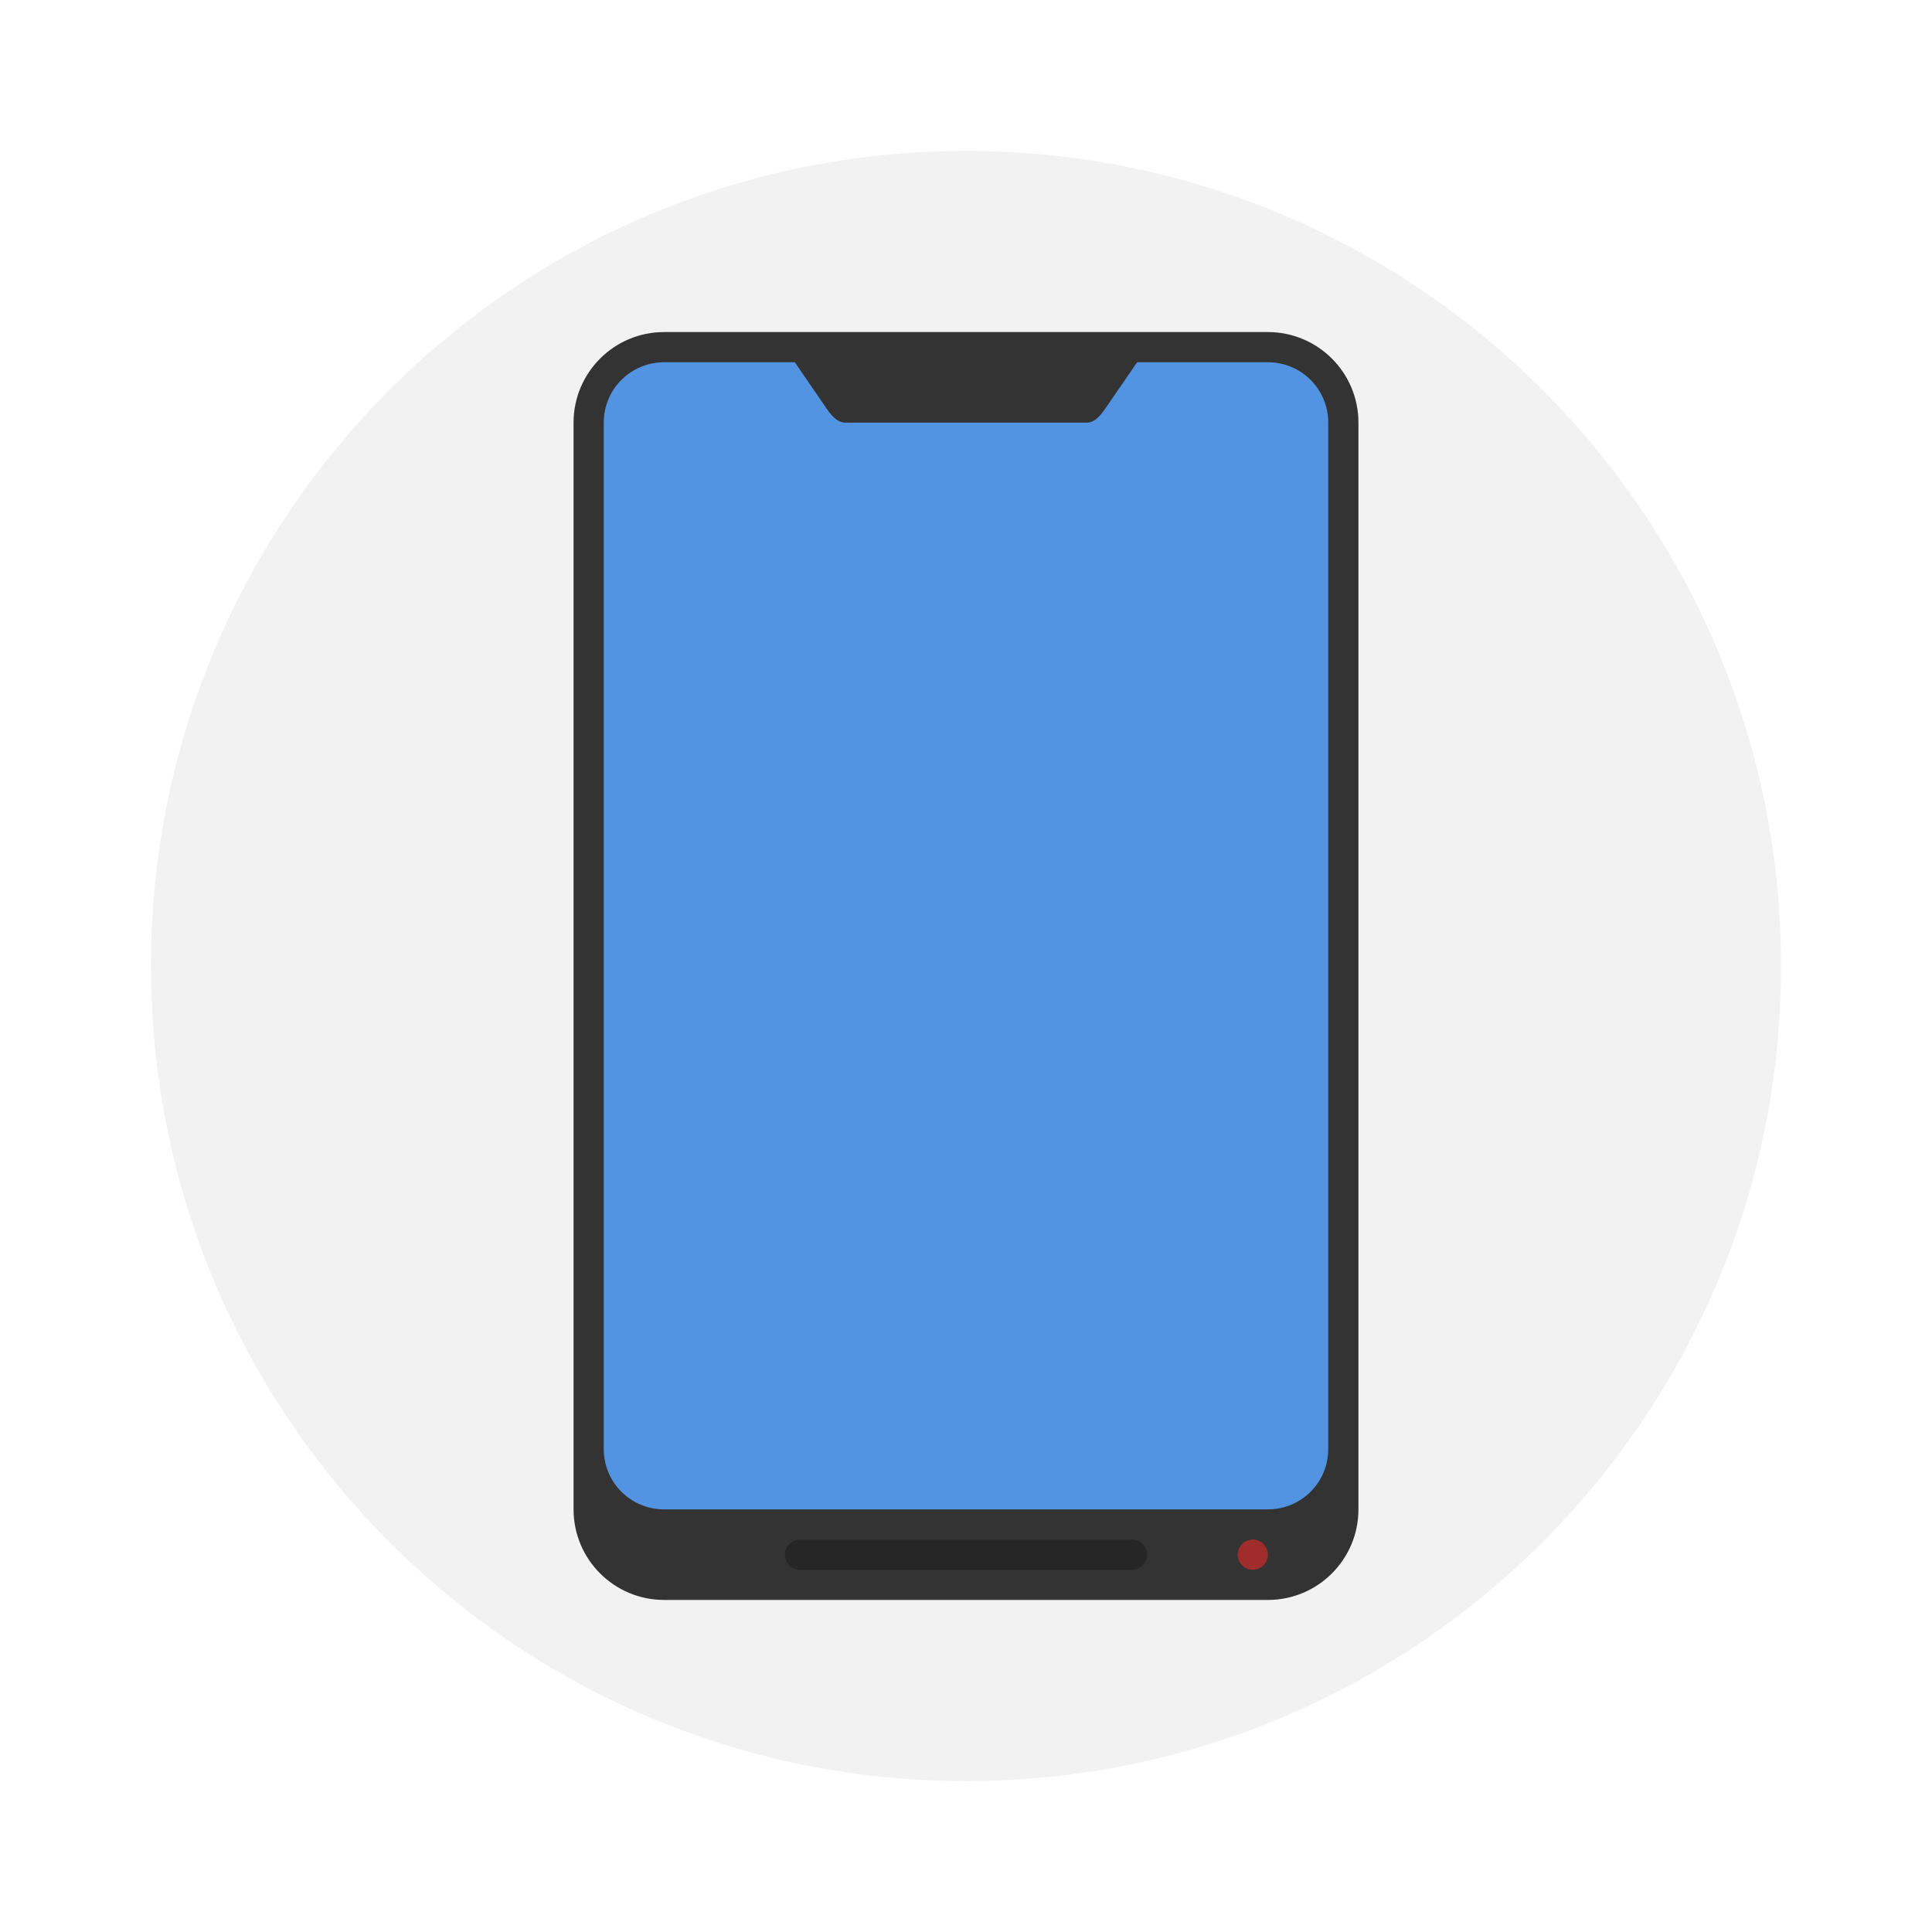
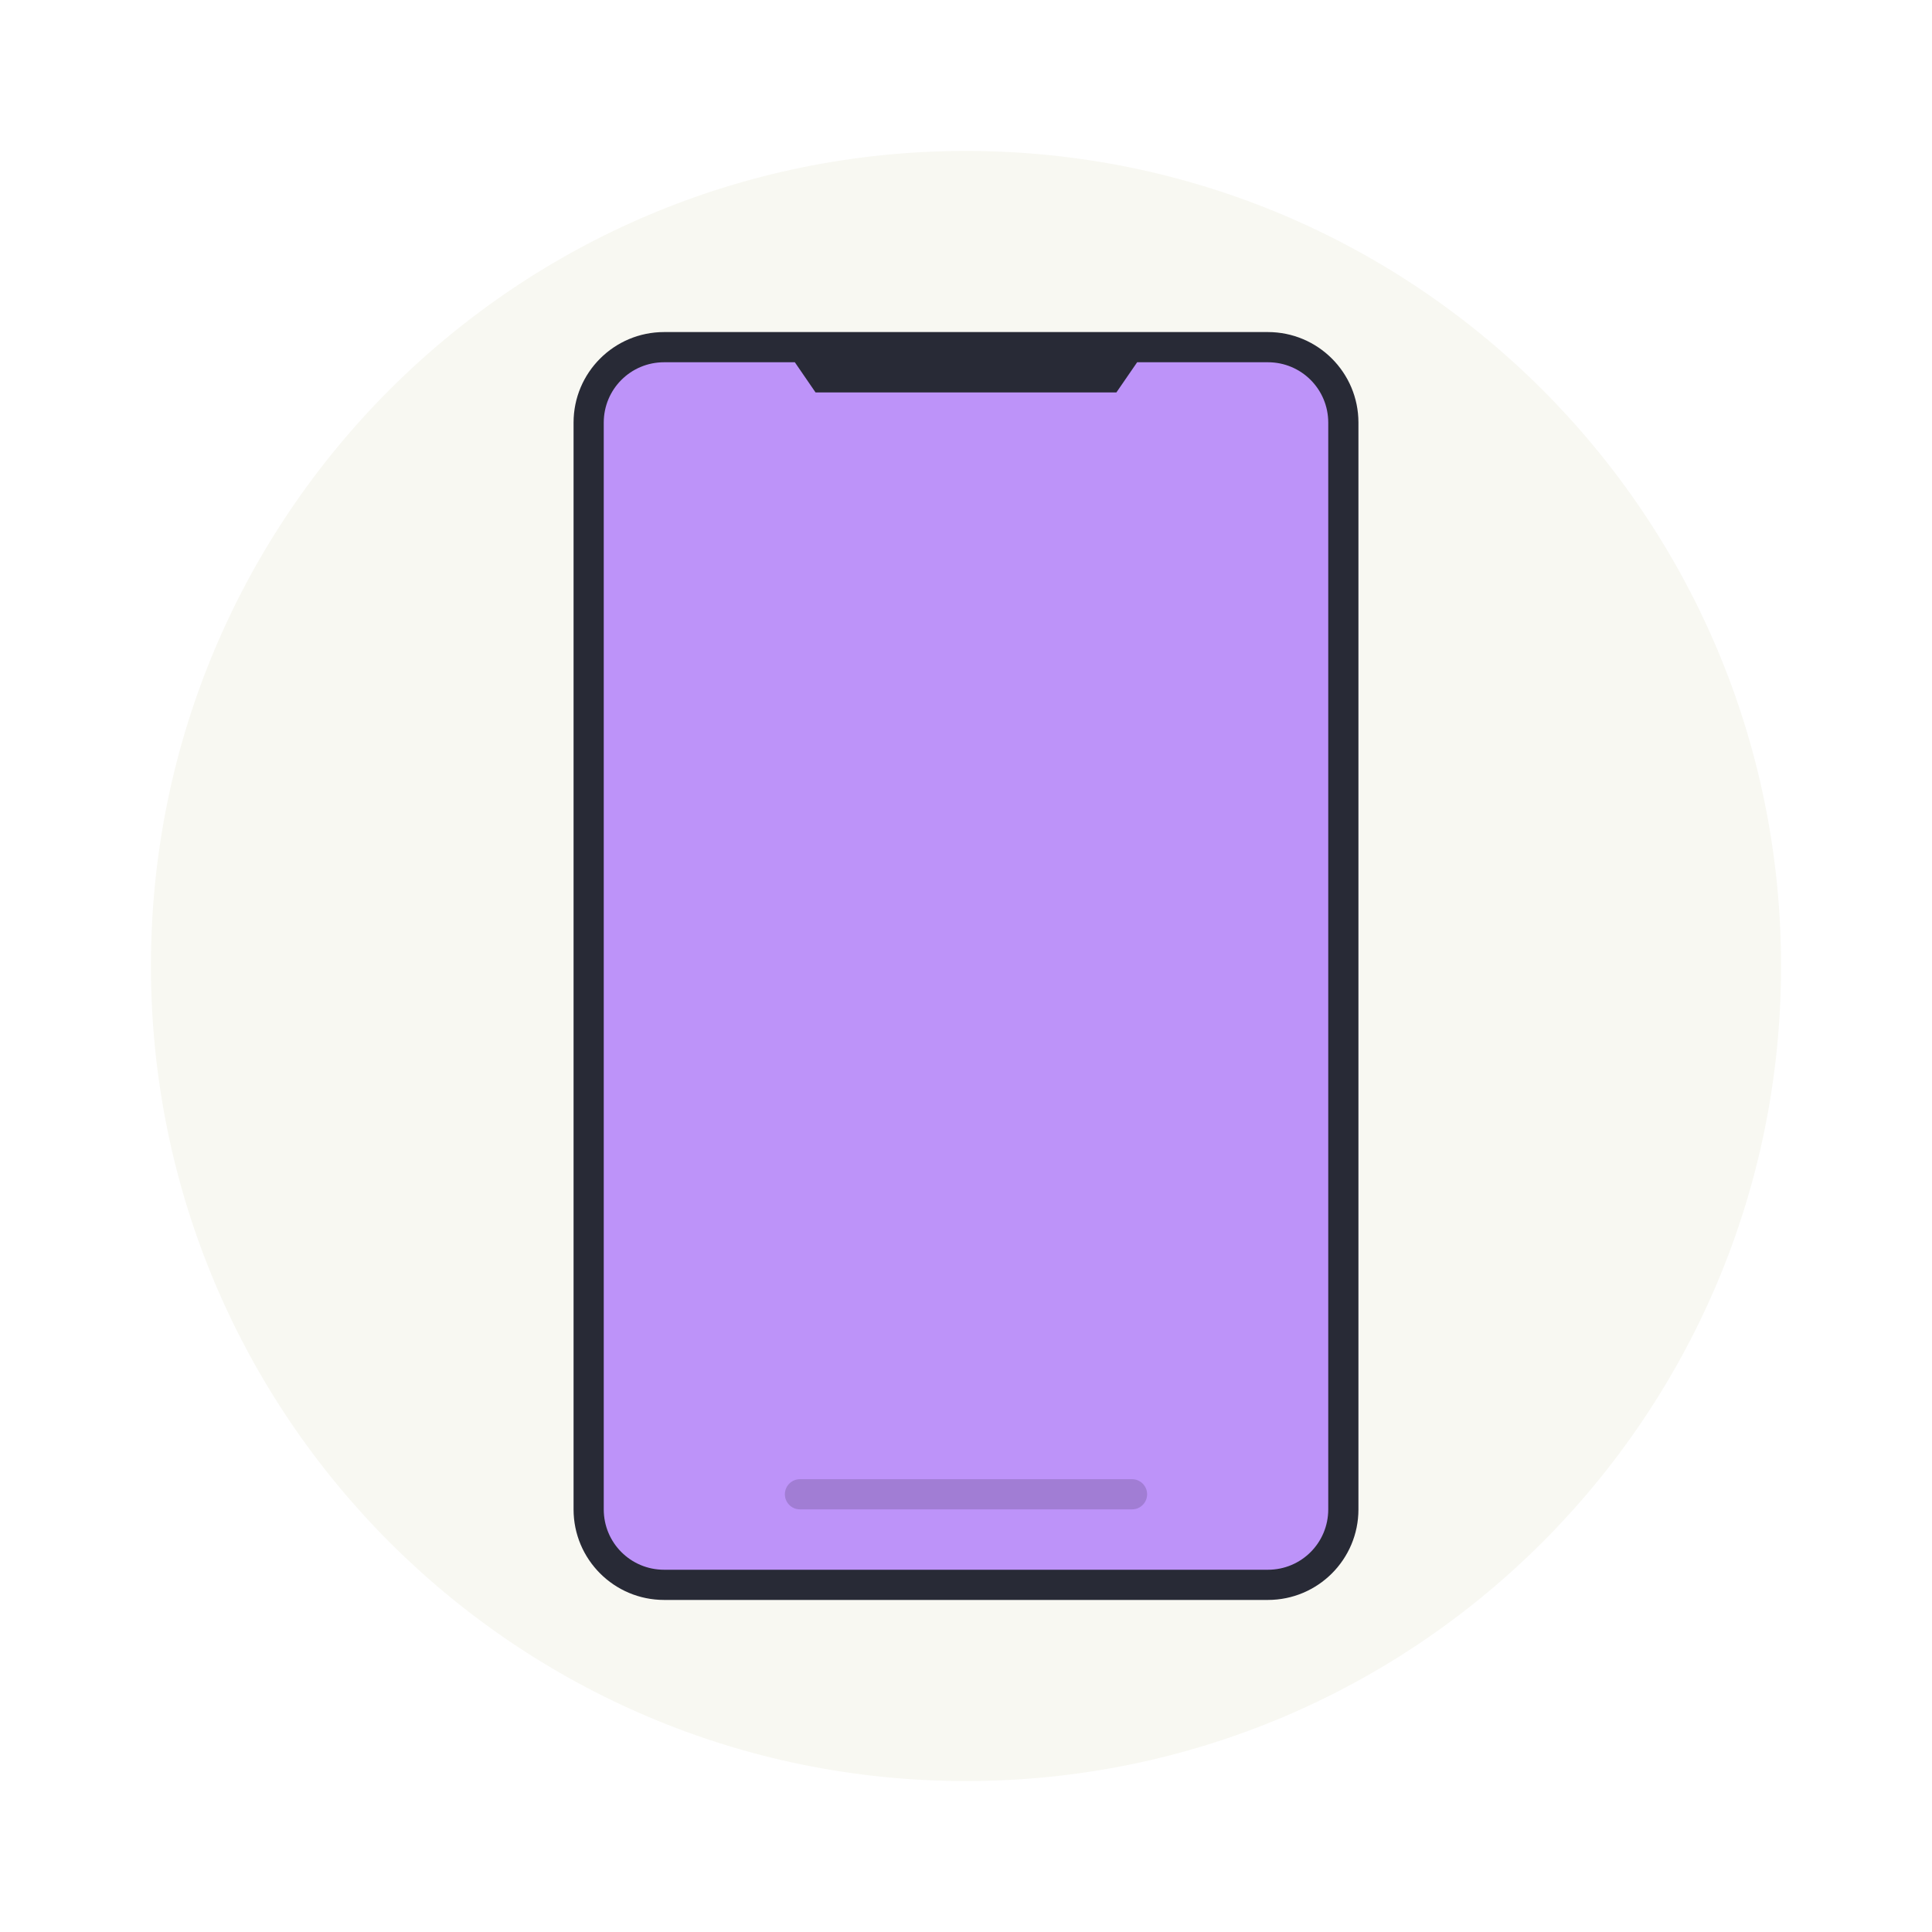
- <svg xmlns="http://www.w3.org/2000/svg" width="64" height="64" version="1">
-   <circle cx="32" cy="32" r="27" fill="#f2f2f2" style="paint-order:stroke fill markers" />
-   <rect x="19" y="11" width="26" height="42" rx="3" ry="3" fill="#333" stroke-width=".764" />
-   <path d="m22 12c-1.108 0-2 0.892-2 2v34c0 1.108 0.892 2 2 2h20c1.108 0 2-0.892 2-2v-34c0-1.108-0.892-2-2-2h-4.33l-1.018 1.48c-0.163 0.237-0.364 0.52-0.652 0.52h-8c-0.288 0-0.493-0.282-0.656-0.52l-1.014-1.48h-4.33z" fill="#5294e2" stroke-width=".824" />
-   <rect x="26" y="51" width="12" height="1" ry=".5" opacity=".25" style="paint-order:stroke fill markers" />
-   <circle cx="41.5" cy="51.5" r=".5" fill="#a02c2c" style="paint-order:stroke fill markers" />
+ <svg xmlns="http://www.w3.org/2000/svg" width="64" height="64" version="1" id="svg10">
+   <defs id="defs14" />
+   <circle cx="32" cy="32" r="27" fill="#ececec" style="paint-order:stroke fill markers;fill:#f8f8f2" id="circle2" />
+   <rect x="19" y="11" width="26" height="42" rx="3" ry="3" fill="#333" id="rect4" style="fill:#282a36" />
+   <path d="M22 12c-1.108 0-2 .892-2 2v36c0 1.108.892 2 2 2h20c1.108 0 2-.892 2-2V14c0-1.108-.892-2-2-2h-4.33l-.688 1h-9.966l-.686-1z" fill="#bd93f9" id="path6" style="fill:#bd93f9" />
+   <rect x="26" y="49" width="12" height="1" rx=".5" ry=".5" opacity=".15" id="rect8" />
</svg>
